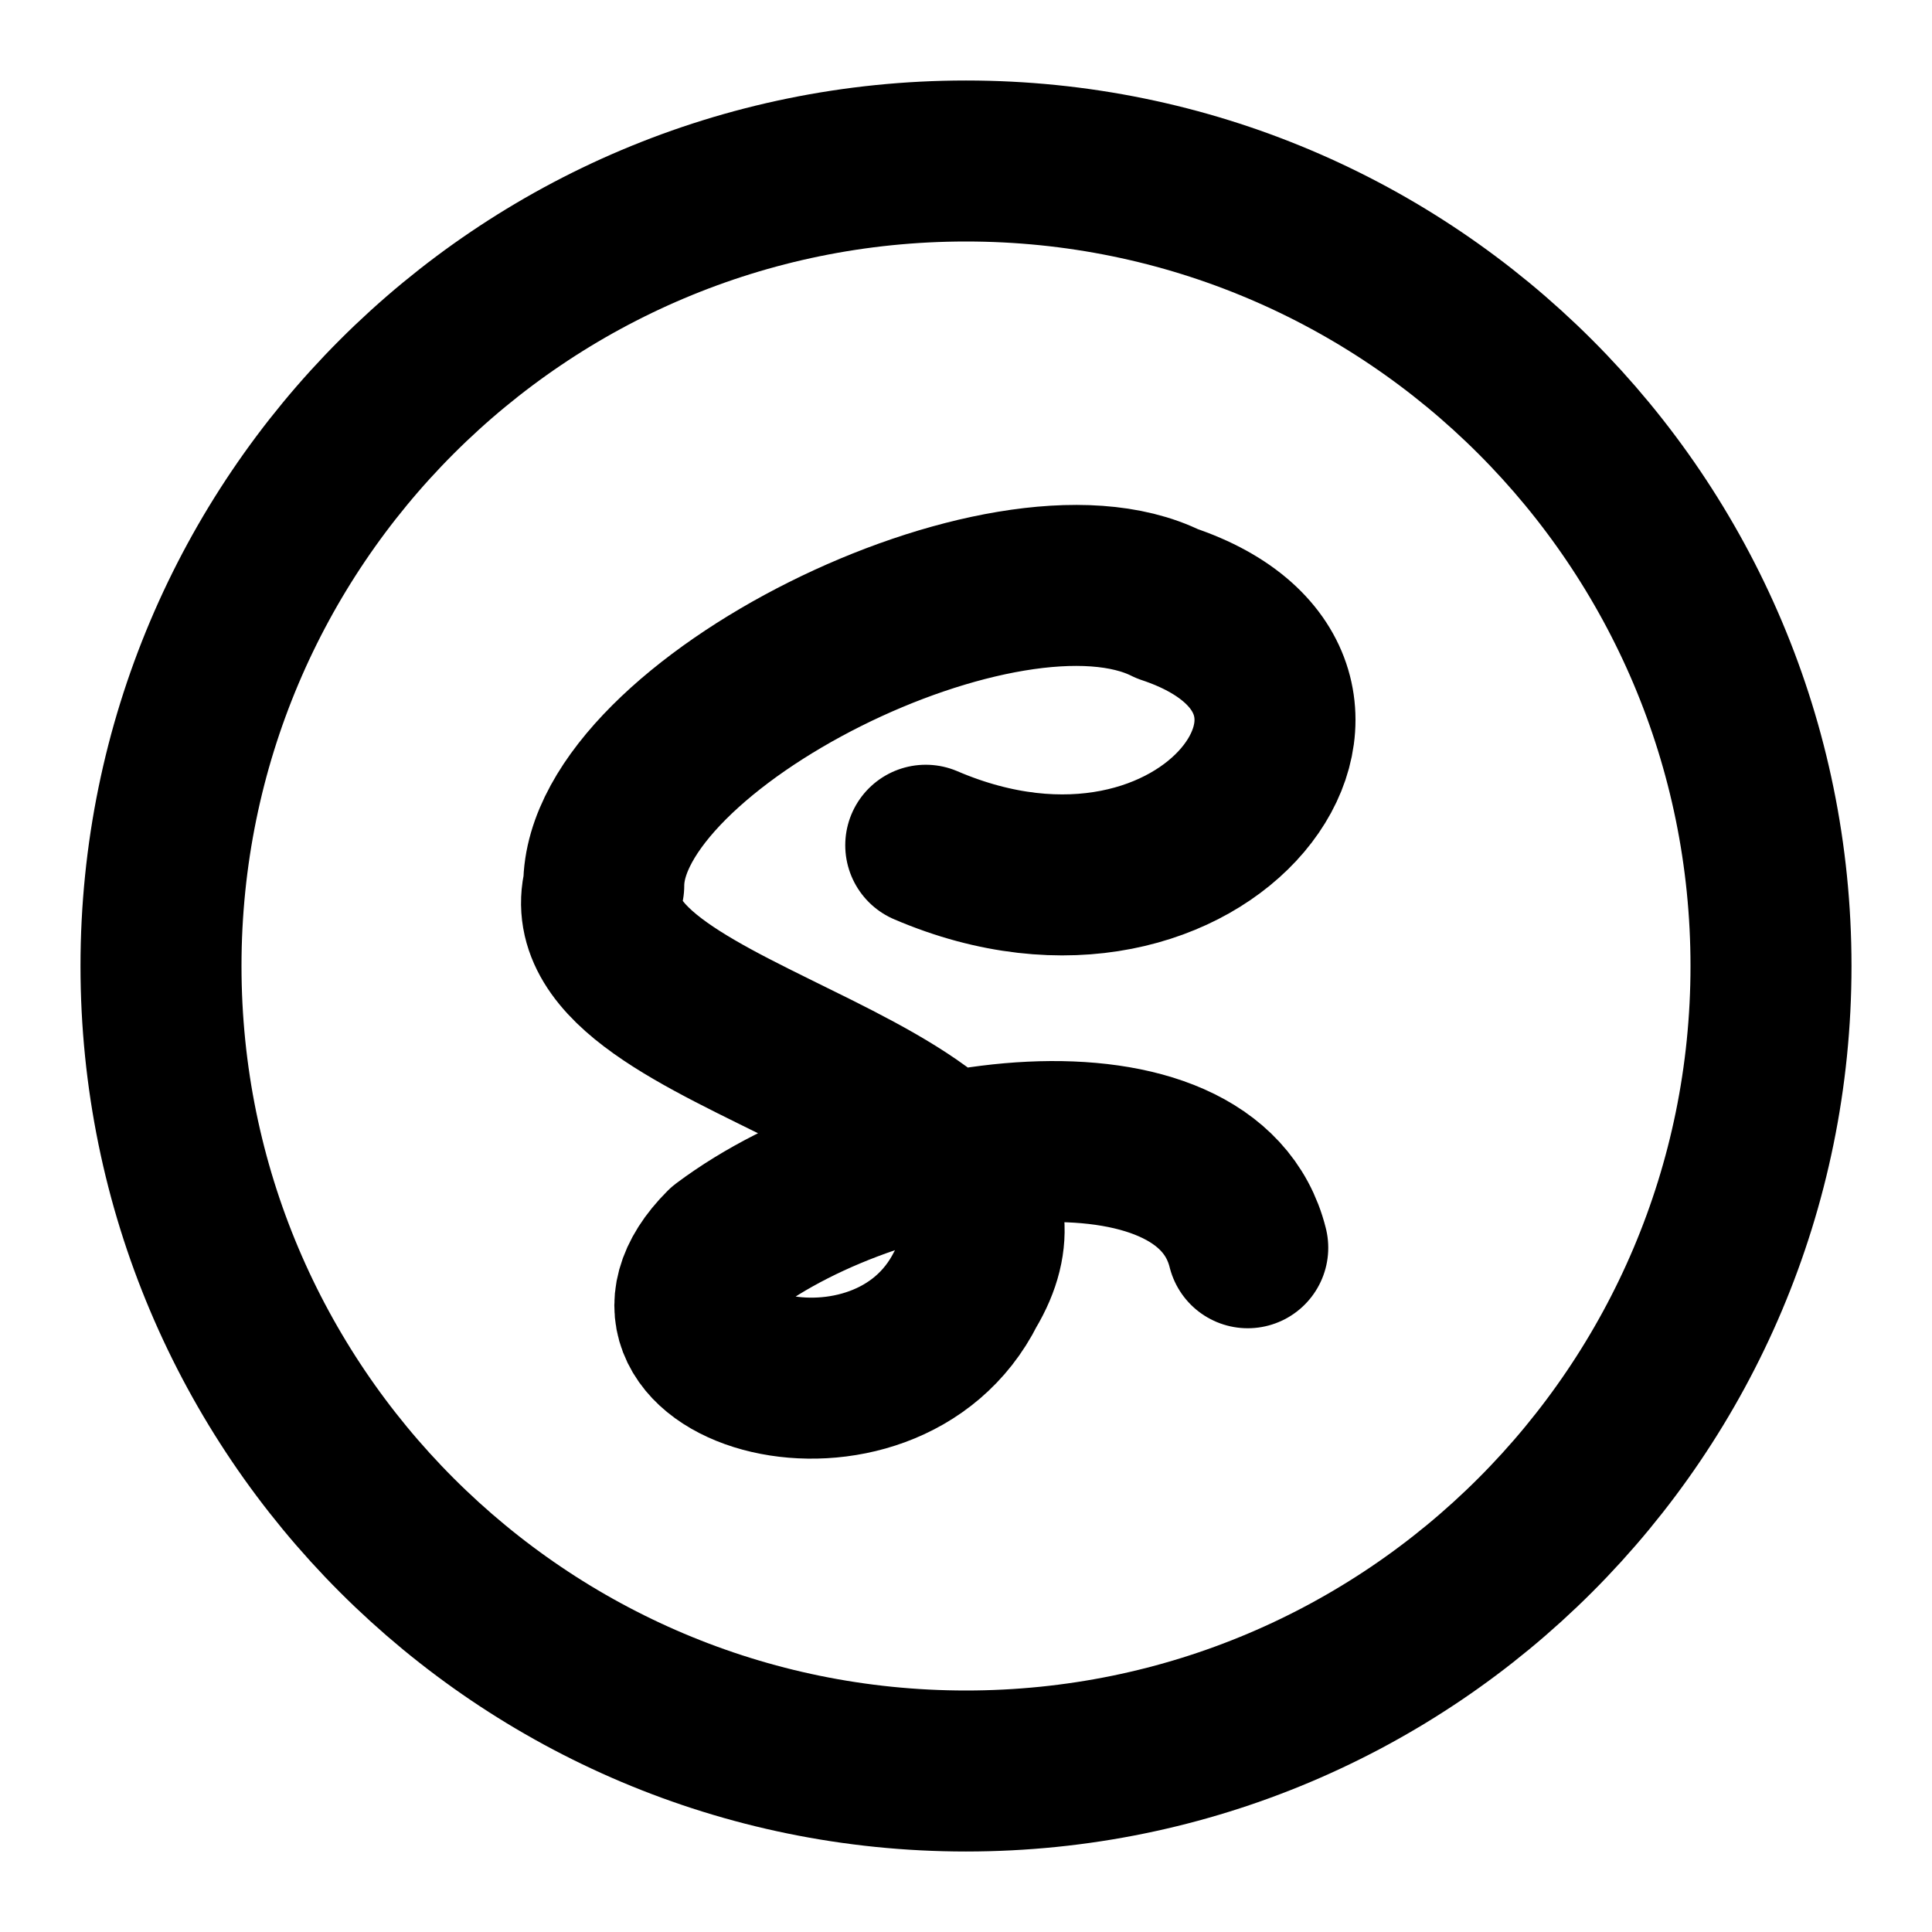
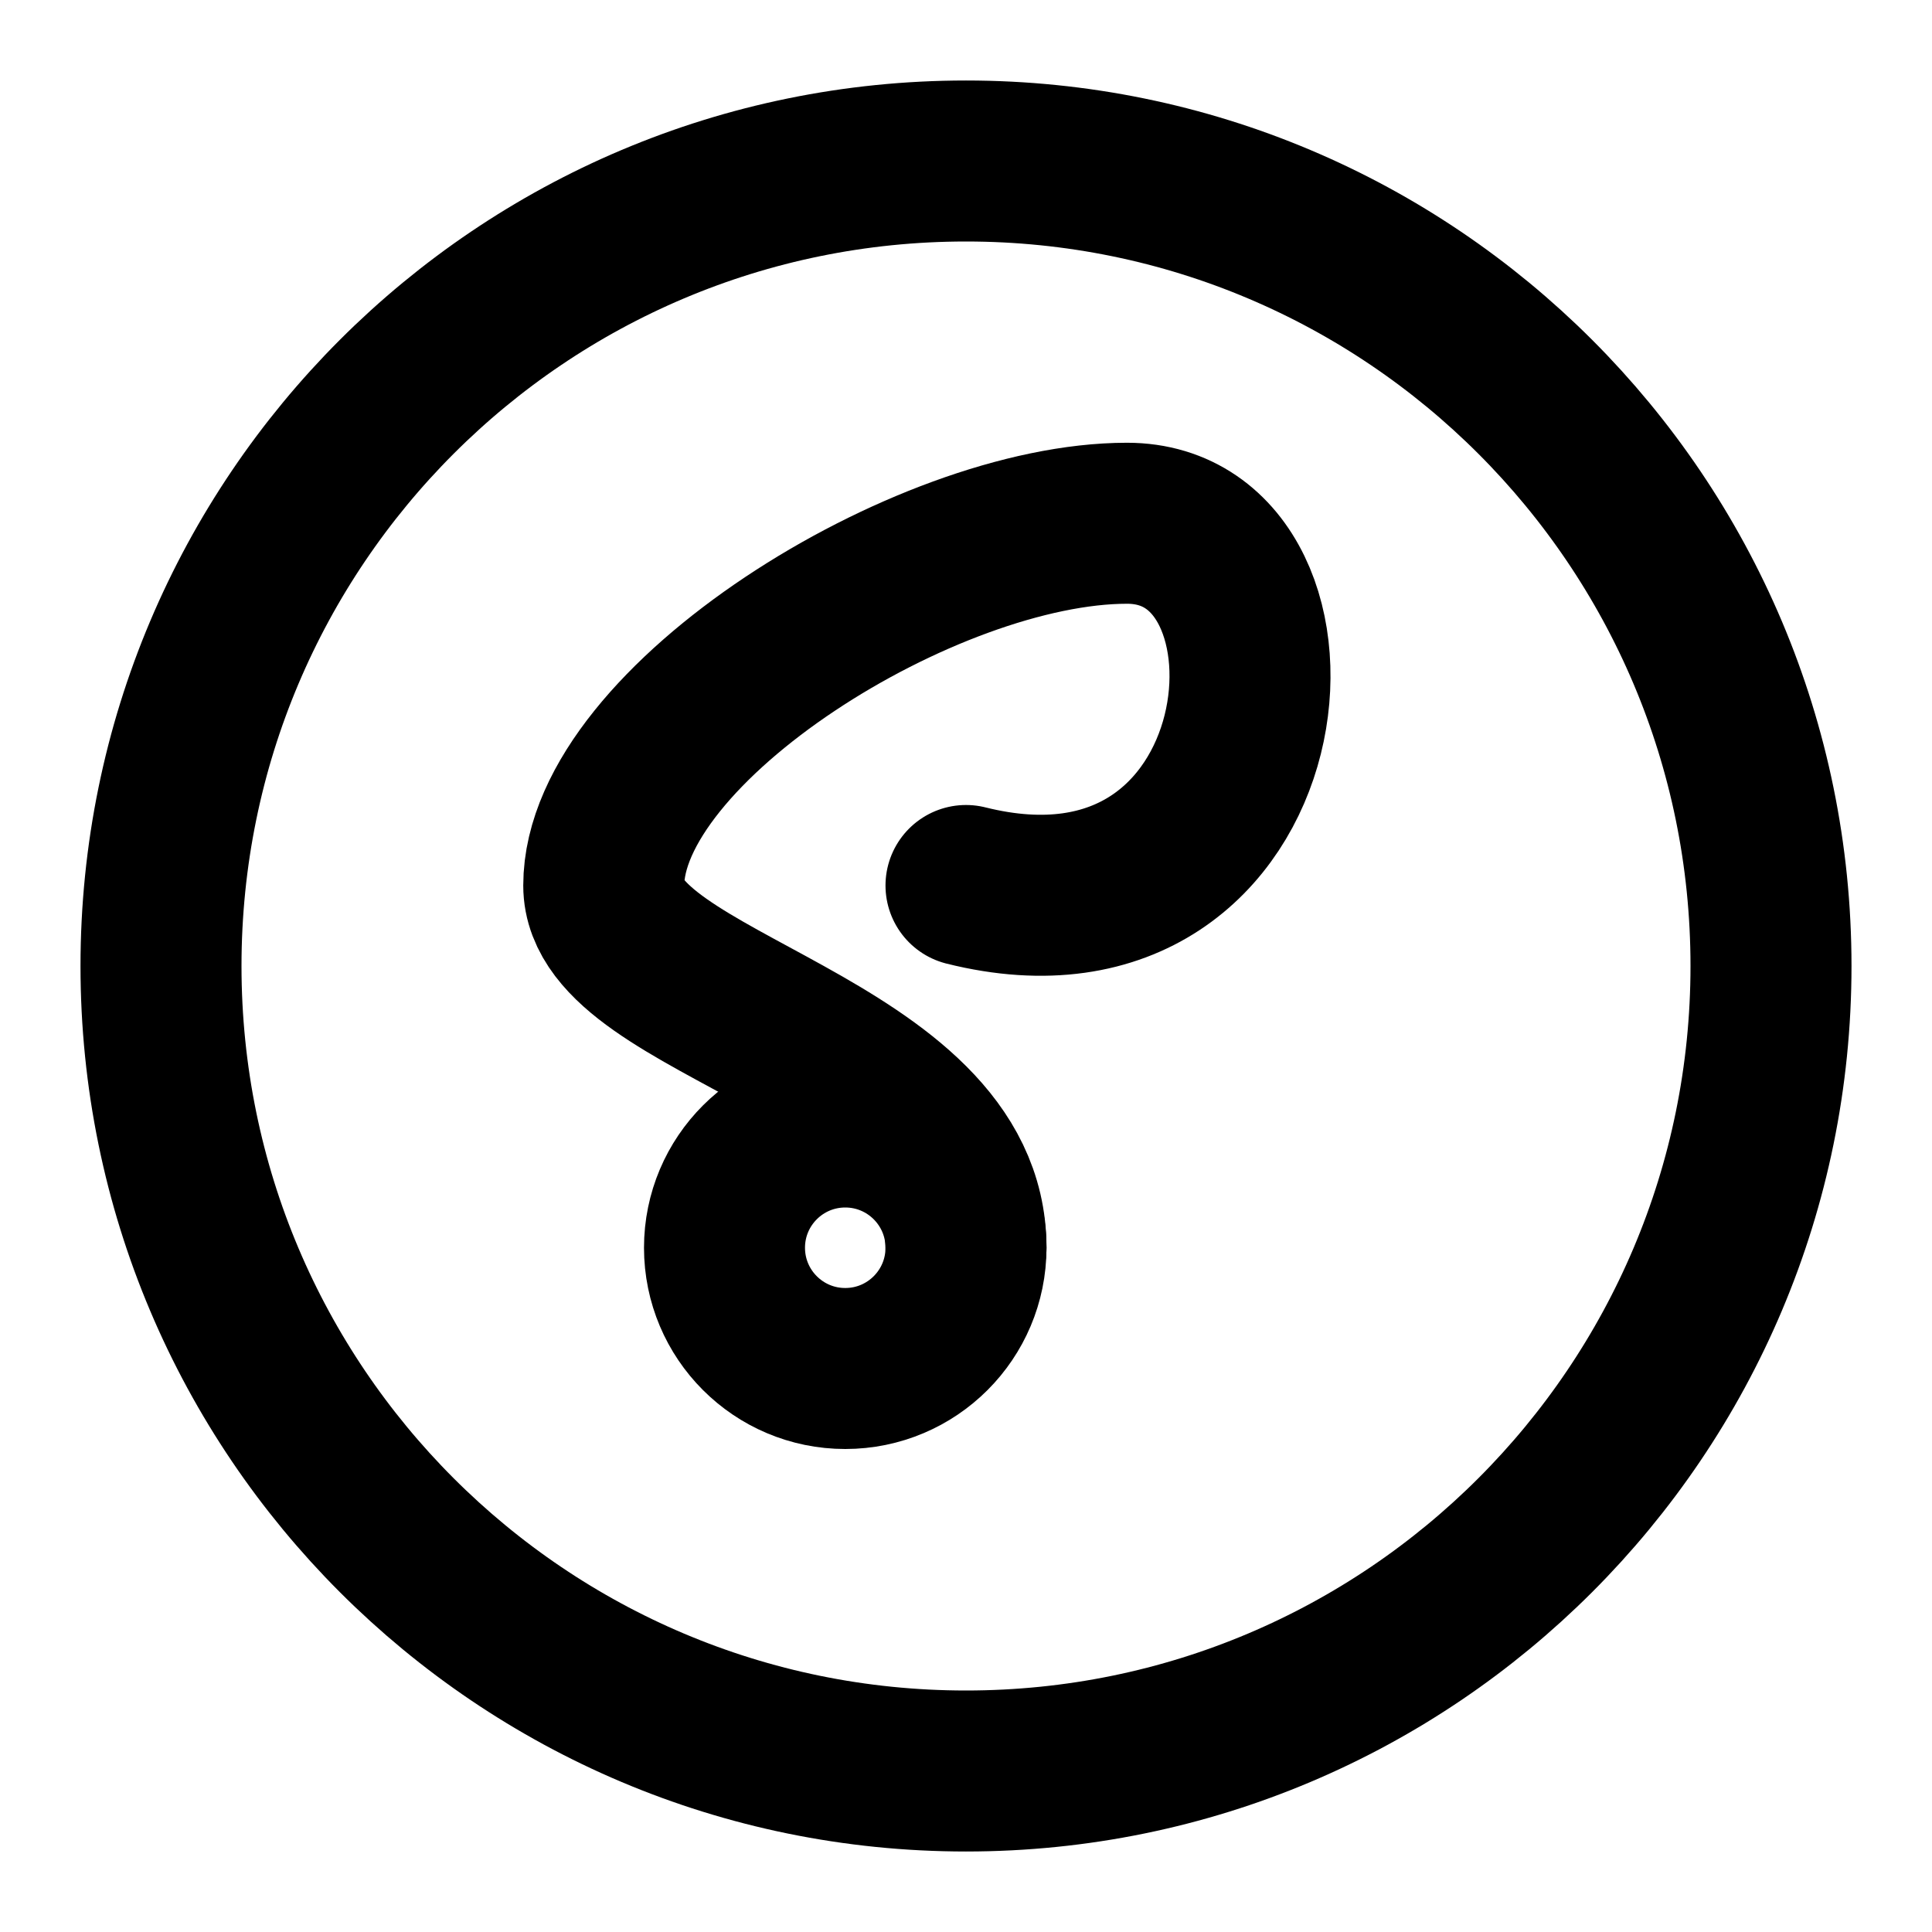
<svg xmlns="http://www.w3.org/2000/svg" width="48" height="48" viewBox="0 0 48 48" fill="none" stroke="currentColor" stroke-width="4" stroke-linecap="round" stroke-linejoin="round">
  <path id="badge" d="M4 24A20 20 0 0 1 44 24A20 20 0 0 1 4 24Z" />
-   <path id="script" d="M23 21C30 24 35 17 29 15C25 13 15 18 15 22C14 26 27 27 24 32C22 36 15 34 18 31C22 28 30 27 31 31" />
+   <path id="script" d="M24 22C32 24 33 13 28 13C23 13 15 18 15 22C15 25 24 26 24 31" />
+   <path id="lower-loop" d="M18 31A3 3 0 0 1 24 31A3 3 0 0 1 18 31Z" />
</svg>
